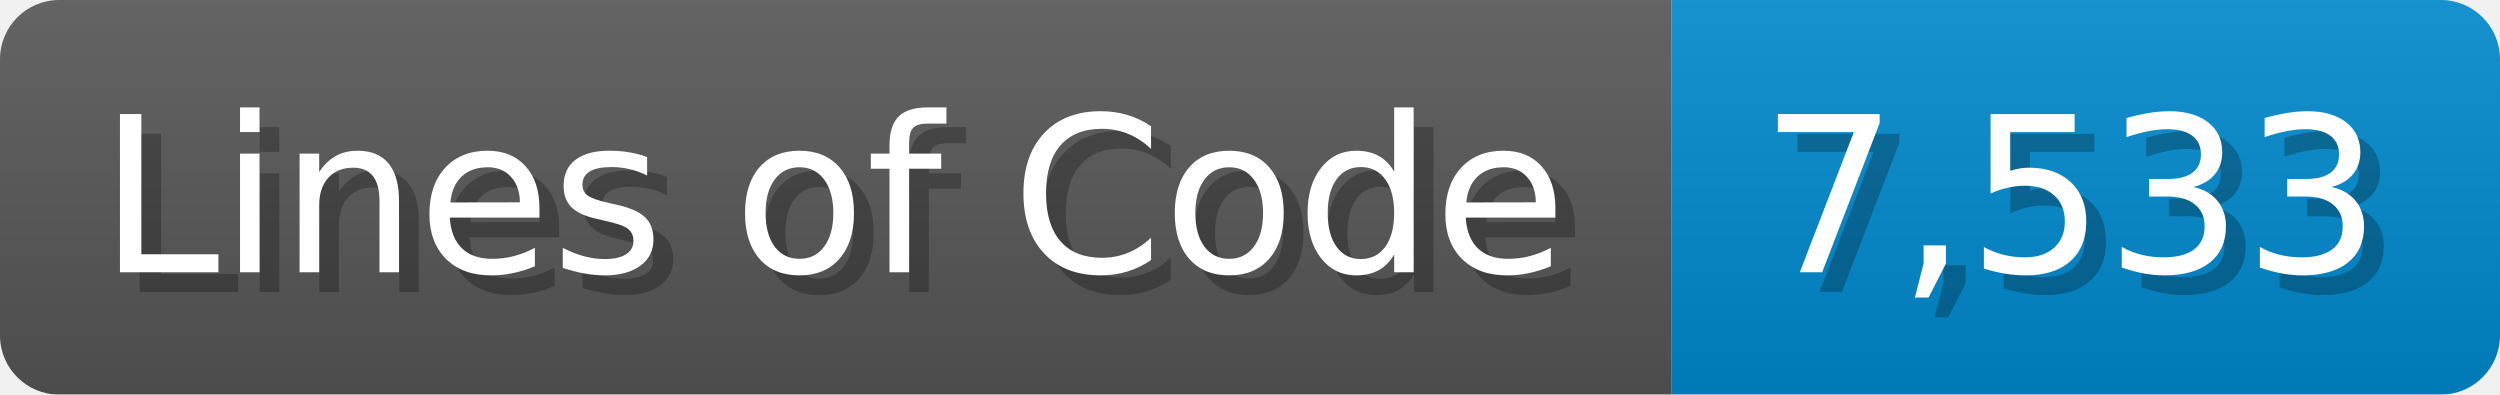
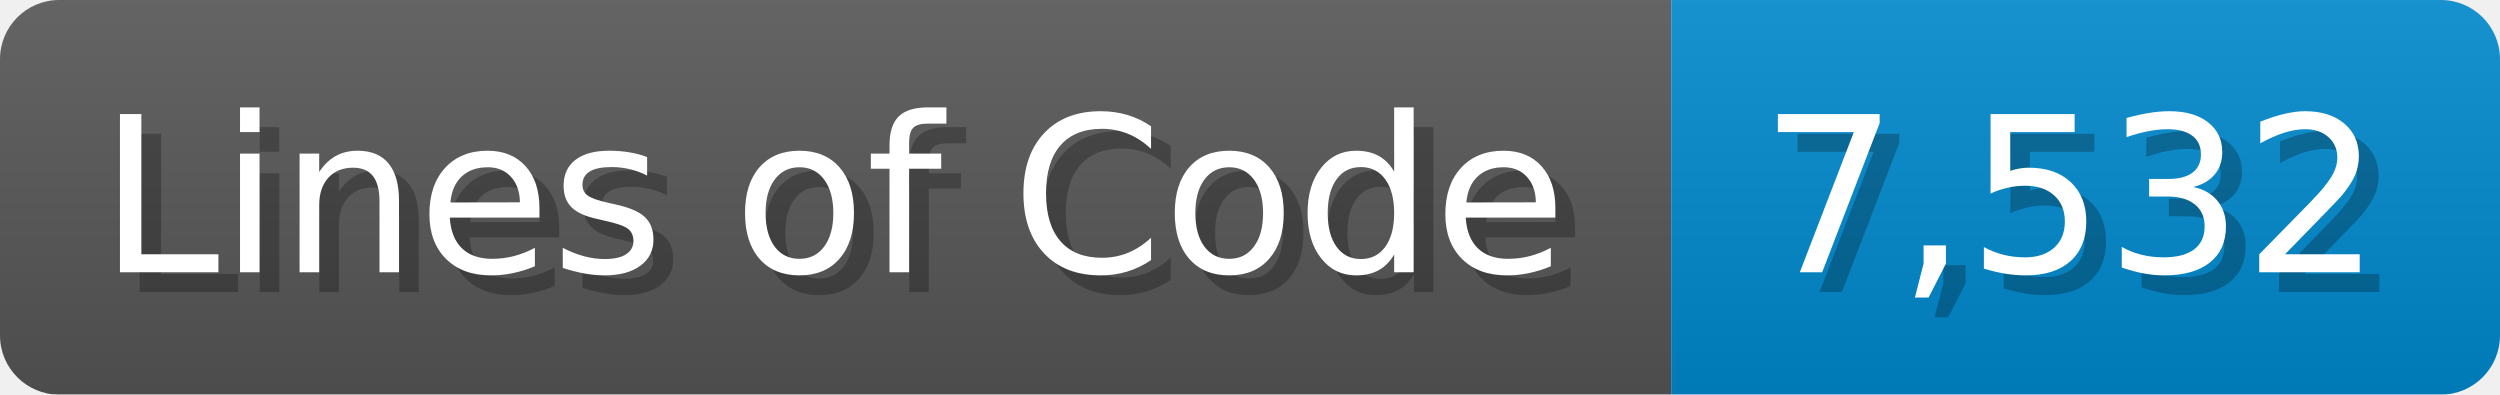
<svg xmlns="http://www.w3.org/2000/svg" width="126.7" height="20" viewBox="0 0 1267 200">
  <linearGradient id="a" x2="0" y2="100%">
    <stop offset="0" stop-opacity=".1" stop-color="#EEE" />
    <stop offset="1" stop-opacity=".1" />
  </linearGradient>
  <mask id="m">
    <rect width="1267" height="200" rx="30" fill="#FFF" />
  </mask>
  <g mask="url(#m)">
    <rect width="847" height="200" fill="#555" />
    <rect width="420" height="200" fill="#08C" x="847" />
    <rect width="1267" height="200" fill="url(#a)" />
  </g>
  <g fill="#fff" text-anchor="start" font-family="Verdana,DejaVu Sans,sans-serif" font-size="110">
    <text x="60" y="148" textLength="747" fill="#000" opacity="0.25">Lines of Code</text>
    <text x="50" y="138" textLength="747">Lines of Code</text>
-     <text x="902" y="148" textLength="320" fill="#000" opacity="0.25">7,533</text>
-     <text x="892" y="138" textLength="320">7,533</text>
+     <text x="902" y="148" textLength="320" fill="#000" opacity="0.25">7,532</text>
+     <text x="892" y="138" textLength="320">7,532</text>
  </g>
</svg>
